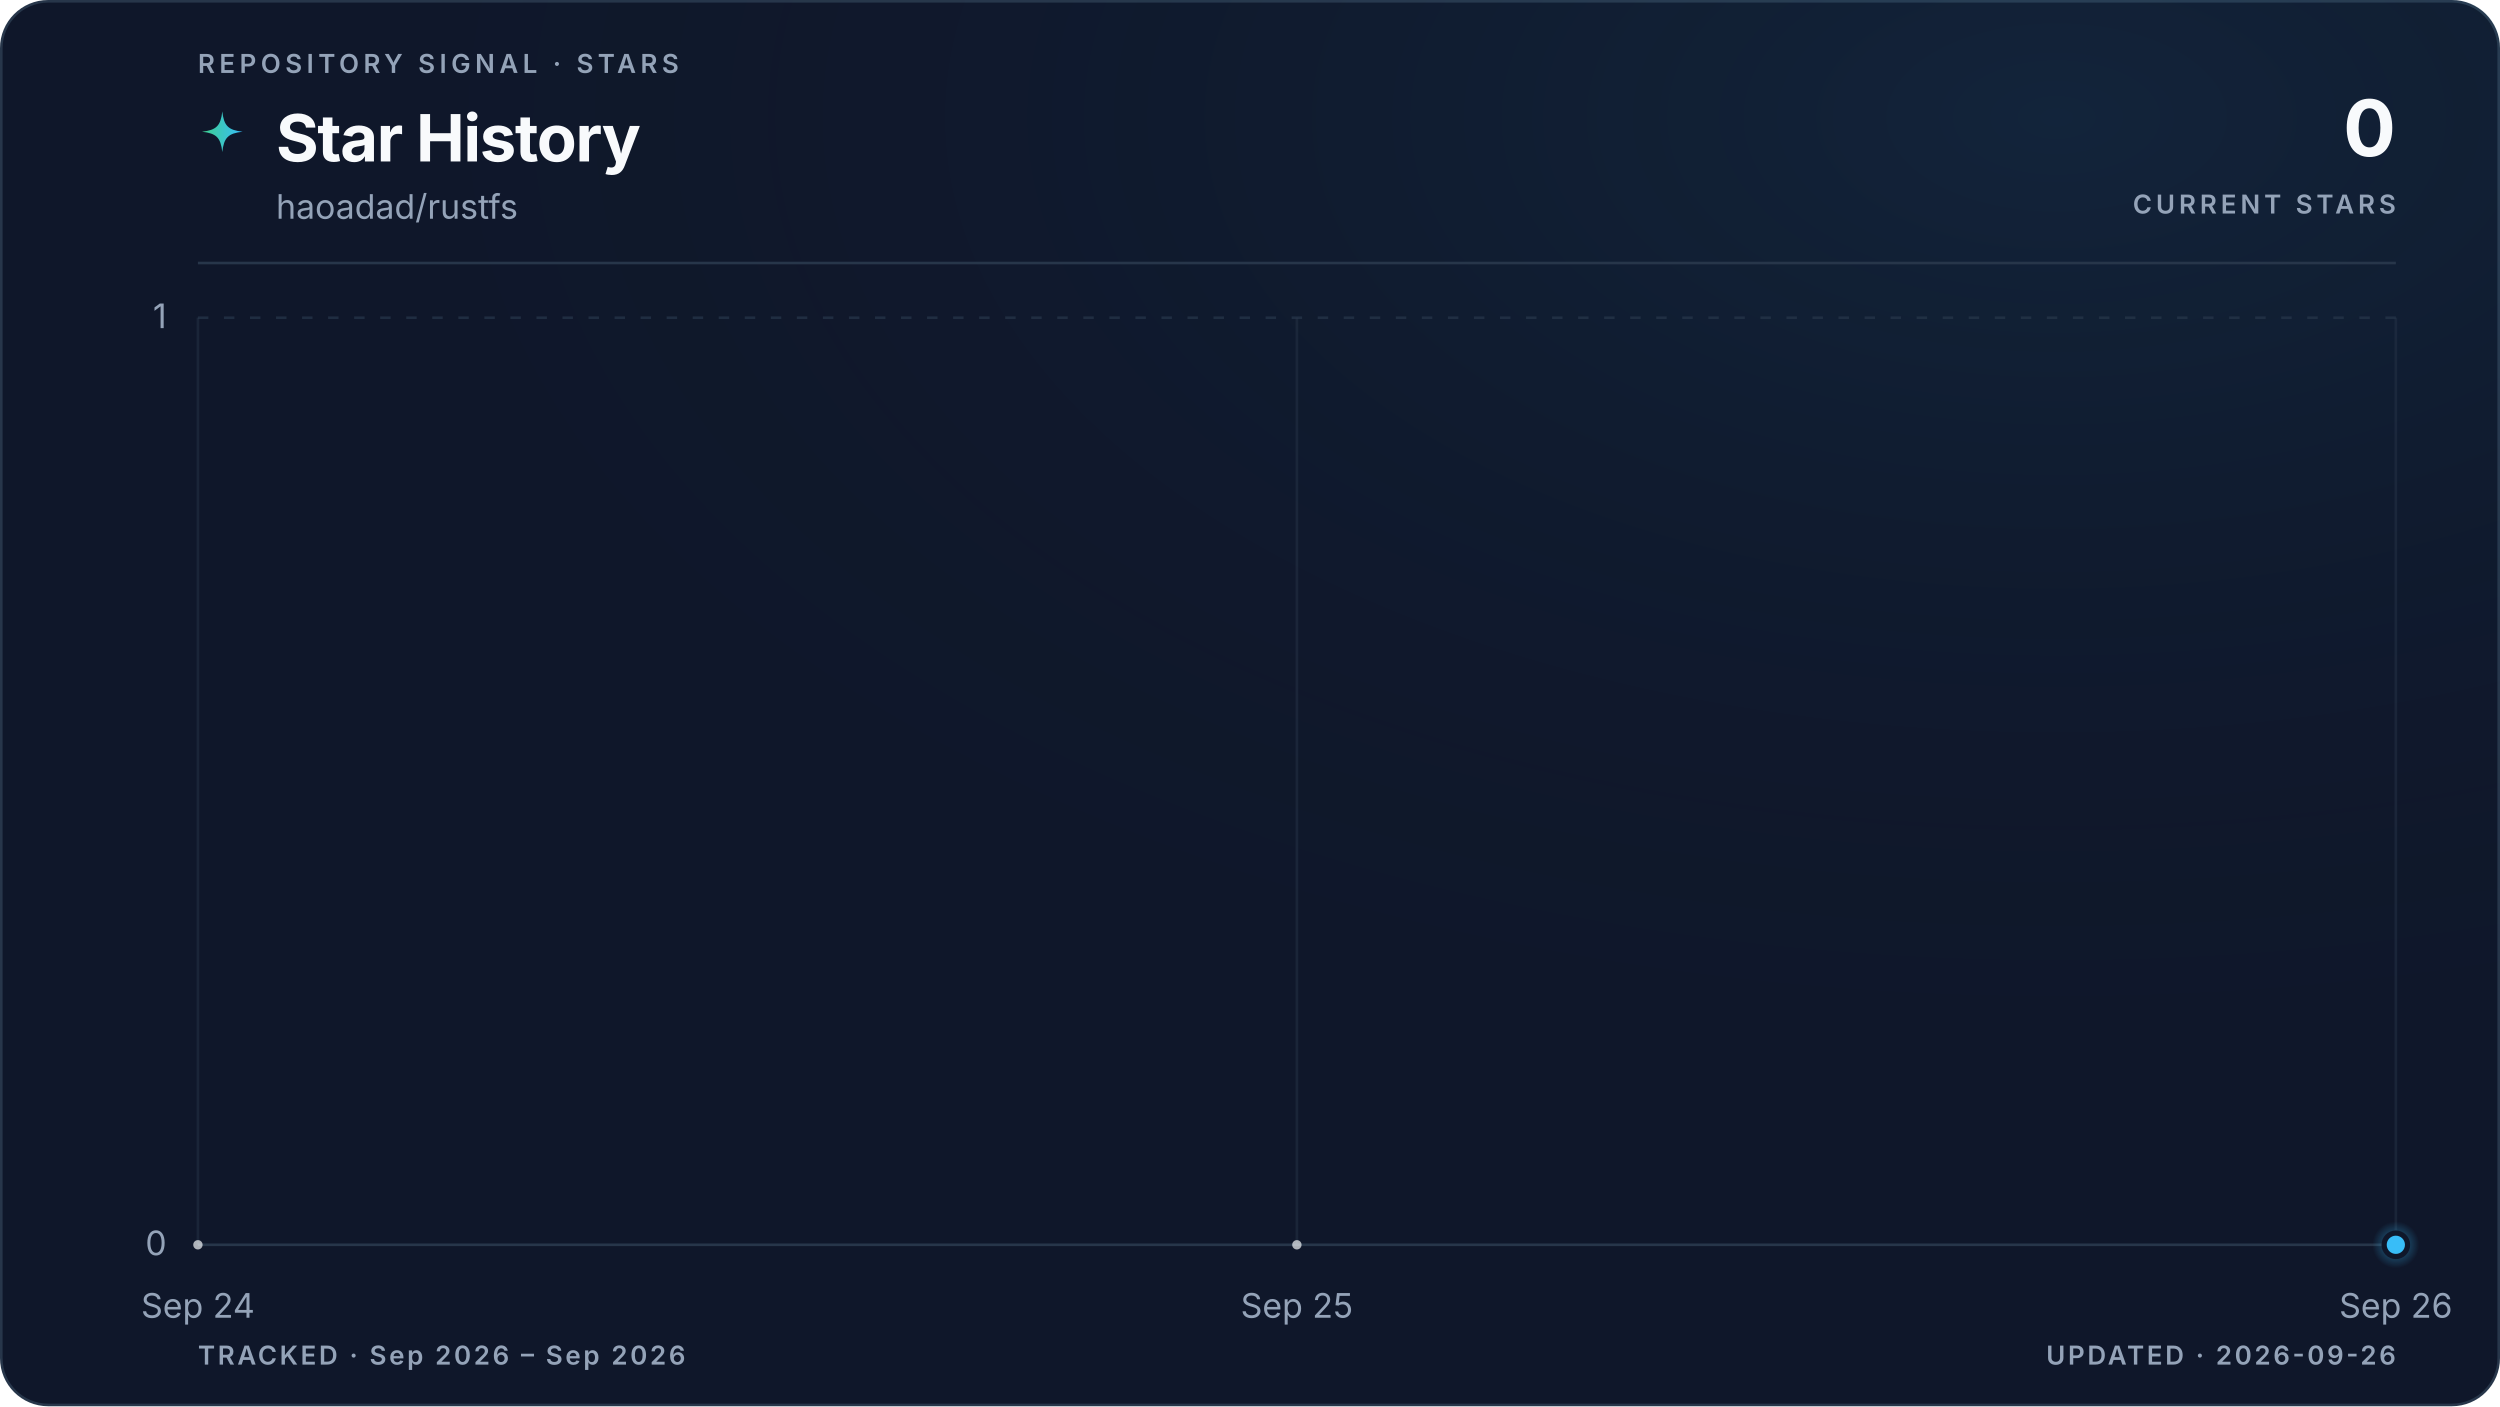
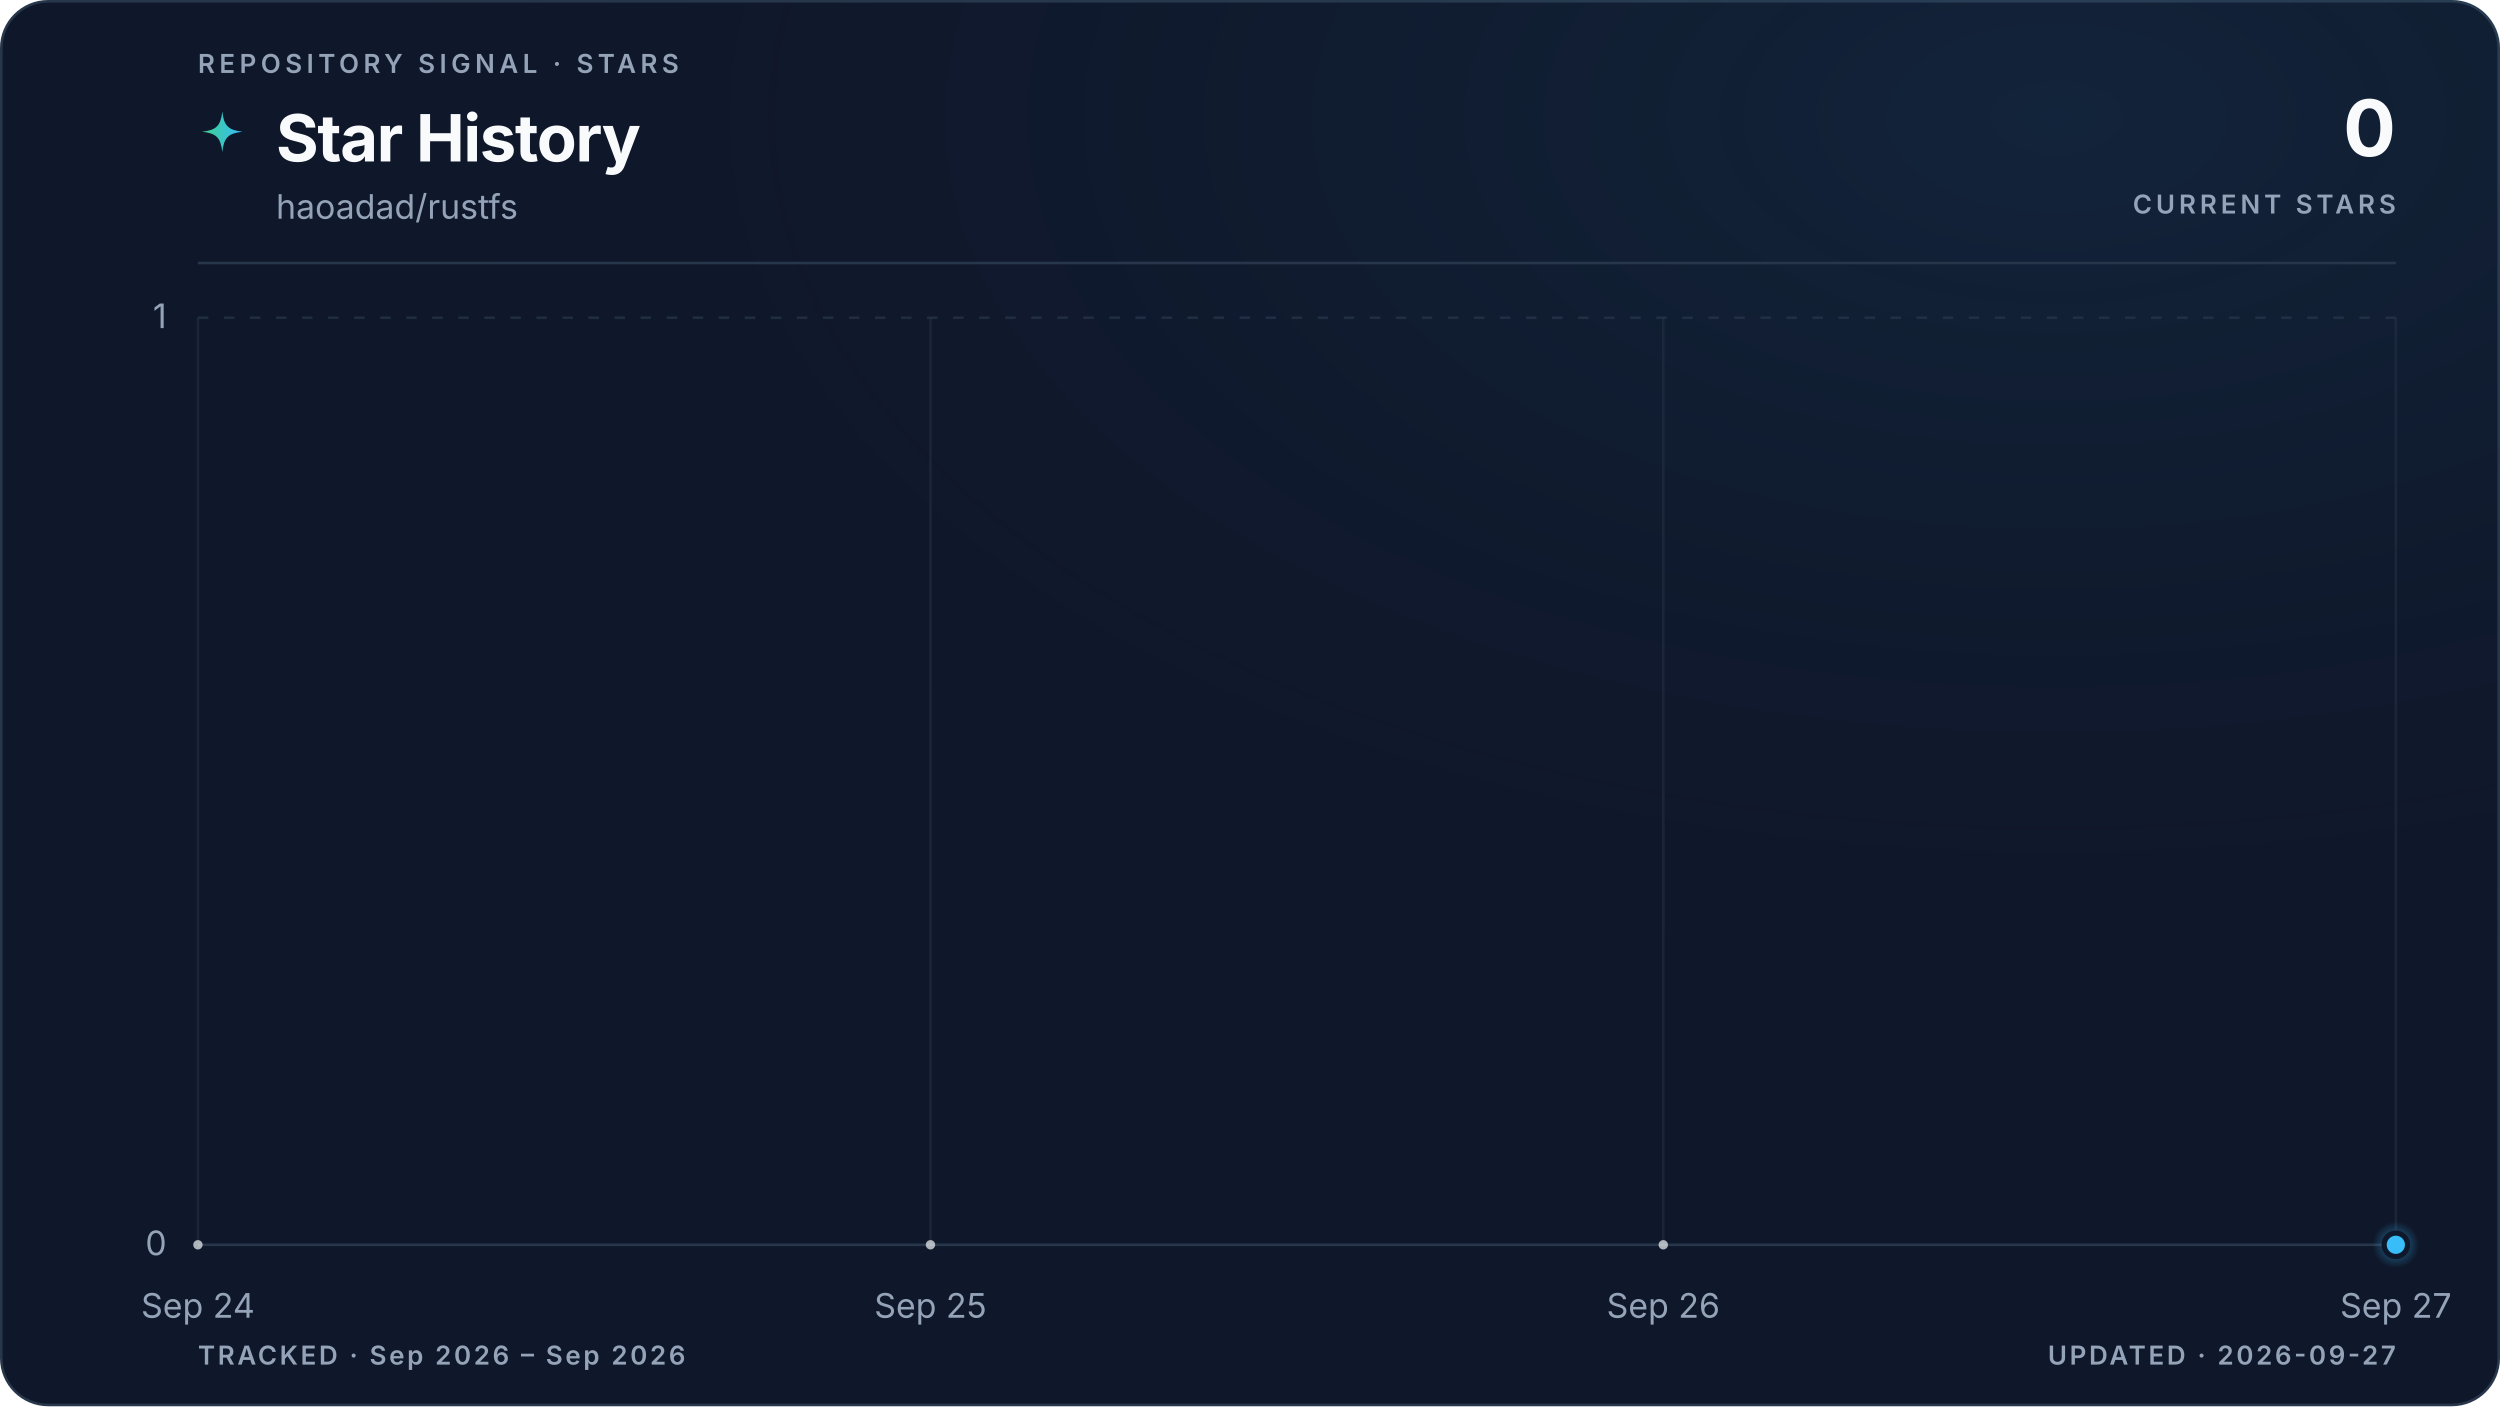
<svg xmlns="http://www.w3.org/2000/svg" viewBox="0 0 960 540" role="img" aria-labelledby="title description" data-style="gradient" data-variant="glow" data-layout="editorial" data-animated="true">
  <defs>
    <linearGradient id="trend" x1="0" y1="0" x2="1" y2="0">
      <stop offset="0%" stop-color="#3ecf8e" />
      <stop offset="100%" stop-color="#38bdf8" />
    </linearGradient>
    <linearGradient id="area" x1="0" y1="0" x2="0" y2="1">
      <stop offset="0%" stop-color="#3ecf8e" stop-opacity="0.22" />
      <stop offset="55%" stop-color="#38bdf8" stop-opacity="0.06" />
      <stop offset="100%" stop-color="#38bdf8" stop-opacity="0" />
    </linearGradient>
    <radialGradient id="marker-halo" cx="50%" cy="50%" r="50%">
      <stop offset="0%" stop-color="#38bdf8" stop-opacity="0.55" />
      <stop offset="100%" stop-color="#38bdf8" stop-opacity="0" />
    </radialGradient>
    <radialGradient id="surface-glow" cx="82%" cy="8%" r="70%">
      <stop offset="0%" stop-color="#38bdf8" stop-opacity="0.08" />
      <stop offset="100%" stop-color="#0f172a" stop-opacity="0" />
    </radialGradient>
    <filter id="trend-glow" x="-20%" y="-20%" width="140%" height="140%">
      <feGaussianBlur stdDeviation="5" />
    </filter>
  </defs>
  <style>
.trend-enter{transform-box:fill-box;transform-origin:center;animation:trend-enter 520ms cubic-bezier(0.16,1,0.3,1)}
.marker-enter{transform-box:fill-box;transform-origin:center;animation:marker-enter 320ms cubic-bezier(0.16,1,0.3,1) 200ms both}
.marker-pulse{transform-box:fill-box;transform-origin:center;animation:marker-pulse 2.6s ease-out infinite}
@keyframes trend-enter{from{opacity:.35;transform:translateY(10px)}to{opacity:1;transform:translateY(0)}}
@keyframes marker-enter{from{opacity:0;transform:scale(.4)}to{opacity:1;transform:scale(1)}}
@keyframes marker-pulse{0%{opacity:.5;transform:scale(.7)}70%,100%{opacity:0;transform:scale(2.1)}}
@media (prefers-reduced-motion:reduce){.trend-enter,.marker-enter,.marker-pulse{animation:none!important}}
@media (prefers-reduced-motion:reduce){.marker-pulse{opacity:0}}
</style>
  <rect x="0.5" y="0.5" width="959" height="539" fill="#0f172a" stroke="#27364a" stroke-width="1" rx="18" />
  <rect width="960" height="540" fill="url(#surface-glow)" rx="18" />
  <text x="76" y="28" fill="#94a3b8" font-family="ui-sans-serif, system-ui, -apple-system, BlinkMacSystemFont, 'Segoe UI', sans-serif" font-size="10" font-weight="600" letter-spacing="1.7">REPOSITORY SIGNAL · STARS</text>
  <path d="M12 1c.8 7.1 2.9 9.2 10 10-7.1.8-9.2 2.9-10 10-.8-7.1-2.9-9.2-10-10 7.1-.8 9.2-2.9 10-10Z" transform="translate(76 42) scale(.78)" fill="url(#trend)" aria-hidden="true" />
  <text x="106" y="62" fill="#f8fafc" font-family="ui-sans-serif, system-ui, -apple-system, BlinkMacSystemFont, 'Segoe UI', sans-serif" font-size="25" font-weight="700" letter-spacing="-0.5">Star History</text>
  <text x="106" y="84" fill="#94a3b8" font-family="ui-sans-serif, system-ui, -apple-system, BlinkMacSystemFont, 'Segoe UI', sans-serif" font-size="13">haoadad/rustfs</text>
  <text x="920" y="60" fill="#f8fafc" font-family="ui-sans-serif, system-ui, -apple-system, BlinkMacSystemFont, 'Segoe UI', sans-serif" font-size="30" font-weight="700" letter-spacing="-0.6" text-anchor="end">0</text>
  <text x="920" y="82" fill="#94a3b8" font-family="ui-sans-serif, system-ui, -apple-system, BlinkMacSystemFont, 'Segoe UI', sans-serif" font-size="10" font-weight="600" letter-spacing="1.5" text-anchor="end">CURRENT STARS</text>
  <line x1="76" y1="101" x2="920" y2="101" stroke="#27364a" stroke-width="1" />
  <line x1="76" y1="478.0" x2="920" y2="478.0" stroke="#27364a" stroke-width="1" stroke-dasharray="0" opacity="1" />
  <text x="64" y="482.0" fill="#94a3b8" font-family="ui-sans-serif, system-ui, -apple-system, BlinkMacSystemFont, 'Segoe UI', sans-serif" font-size="13" text-anchor="end">0</text>
  <line x1="76" y1="122.0" x2="920" y2="122.0" stroke="#27364a" stroke-width="1" stroke-dasharray="4 6" opacity="0.7" />
  <text x="64" y="126.0" fill="#94a3b8" font-family="ui-sans-serif, system-ui, -apple-system, BlinkMacSystemFont, 'Segoe UI', sans-serif" font-size="13" text-anchor="end">1</text>
  <line x1="76.0" y1="122" x2="76.0" y2="478" stroke="#27364a" stroke-width="1" opacity="0.45" />
  <text x="76.0" y="506" fill="#94a3b8" font-family="ui-sans-serif, system-ui, -apple-system, BlinkMacSystemFont, 'Segoe UI', sans-serif" font-size="13" text-anchor="middle">Sep 24</text>
-   <line x1="498.0" y1="122" x2="498.0" y2="478" stroke="#27364a" stroke-width="1" opacity="0.45" />
-   <text x="498.0" y="506" fill="#94a3b8" font-family="ui-sans-serif, system-ui, -apple-system, BlinkMacSystemFont, 'Segoe UI', sans-serif" font-size="13" text-anchor="middle">Sep 25</text>
+   <line x1="357.3" y1="122" x2="357.3" y2="478" stroke="#27364a" stroke-width="1" opacity="0.45" />
+   <text x="357.3" y="506" fill="#94a3b8" font-family="ui-sans-serif, system-ui, -apple-system, BlinkMacSystemFont, 'Segoe UI', sans-serif" font-size="13" text-anchor="middle">Sep 25</text>
+   <line x1="638.7" y1="122" x2="638.7" y2="478" stroke="#27364a" stroke-width="1" opacity="0.45" />
+   <text x="638.7" y="506" fill="#94a3b8" font-family="ui-sans-serif, system-ui, -apple-system, BlinkMacSystemFont, 'Segoe UI', sans-serif" font-size="13" text-anchor="middle">Sep 26</text>
  <line x1="920.0" y1="122" x2="920.0" y2="478" stroke="#27364a" stroke-width="1" opacity="0.45" />
-   <text x="920.0" y="506" fill="#94a3b8" font-family="ui-sans-serif, system-ui, -apple-system, BlinkMacSystemFont, 'Segoe UI', sans-serif" font-size="13" text-anchor="middle">Sep 26</text>
+   <text x="920.0" y="506" fill="#94a3b8" font-family="ui-sans-serif, system-ui, -apple-system, BlinkMacSystemFont, 'Segoe UI', sans-serif" font-size="13" text-anchor="middle">Sep 27</text>
  <g class="trend-enter">
-     <path d="M 76.0 478.0 C 216.7 478.0, 357.3 478.0, 498.0 478.0 C 638.7 478.0, 779.3 478.0, 920.0 478.0 L 920.0 478.0 L 76.0 478.0 Z" fill="url(#area)" />
-     <path d="M 76.0 478.0 C 216.7 478.0, 357.3 478.0, 498.0 478.0 C 638.7 478.0, 779.3 478.0, 920.0 478.0" fill="none" stroke="url(#trend)" stroke-width="10" stroke-linecap="round" stroke-linejoin="round" opacity="0.10" filter="url(#trend-glow)" />
-     <path d="M 76.0 478.0 C 216.7 478.0, 357.3 478.0, 498.0 478.0 C 638.7 478.0, 779.3 478.0, 920.0 478.0" fill="none" stroke="url(#trend)" stroke-width="3" stroke-linecap="round" stroke-linejoin="round" />
-     <g data-point-count="2" fill="#f8fafc" opacity="0.68">
+     <path d="M 76.0 478.0 C 169.8 478.0, 263.6 478.0, 357.3 478.0 C 451.1 478.0, 544.9 478.0, 638.7 478.0 C 732.4 478.0, 826.2 478.0, 920.0 478.0 L 920.0 478.0 L 76.0 478.0 Z" fill="url(#area)" />
+     <path d="M 76.0 478.0 C 169.8 478.0, 263.6 478.0, 357.3 478.0 C 451.1 478.0, 544.9 478.0, 638.7 478.0 C 732.4 478.0, 826.2 478.0, 920.0 478.0" fill="none" stroke="url(#trend)" stroke-width="10" stroke-linecap="round" stroke-linejoin="round" opacity="0.10" filter="url(#trend-glow)" />
+     <path d="M 76.0 478.0 C 169.8 478.0, 263.6 478.0, 357.3 478.0 C 451.1 478.0, 544.9 478.0, 638.7 478.0 C 732.4 478.0, 826.2 478.0, 920.0 478.0" fill="none" stroke="url(#trend)" stroke-width="3" stroke-linecap="round" stroke-linejoin="round" />
+     <g data-point-count="3" fill="#f8fafc" opacity="0.68">
      <circle cx="76.0" cy="478.0" r="1.8" />
-       <circle cx="498.0" cy="478.0" r="1.8" />
+       <circle cx="357.3" cy="478.0" r="1.8" />
+       <circle cx="638.7" cy="478.0" r="1.8" />
    </g>
  </g>
  <g class="marker-enter">
    <circle class="marker-pulse" cx="920.0" cy="478.0" r="9" fill="url(#marker-halo)" />
    <circle cx="920.0" cy="478.0" r="4.5" fill="#38bdf8" stroke="#0f172a" stroke-width="2" />
  </g>
  <text x="76" y="524" fill="#94a3b8" font-family="ui-sans-serif, system-ui, -apple-system, BlinkMacSystemFont, 'Segoe UI', sans-serif" font-size="10" font-weight="600" letter-spacing="1">TRACKED · Sep 2026 – Sep 2026</text>
-   <text x="920" y="524" fill="#94a3b8" font-family="ui-sans-serif, system-ui, -apple-system, BlinkMacSystemFont, 'Segoe UI', sans-serif" font-size="10" font-weight="600" letter-spacing="1" text-anchor="end">UPDATED · 2026-09-26</text>
+   <text x="920" y="524" fill="#94a3b8" font-family="ui-sans-serif, system-ui, -apple-system, BlinkMacSystemFont, 'Segoe UI', sans-serif" font-size="10" font-weight="600" letter-spacing="1" text-anchor="end">UPDATED · 2026-09-27</text>
</svg>
